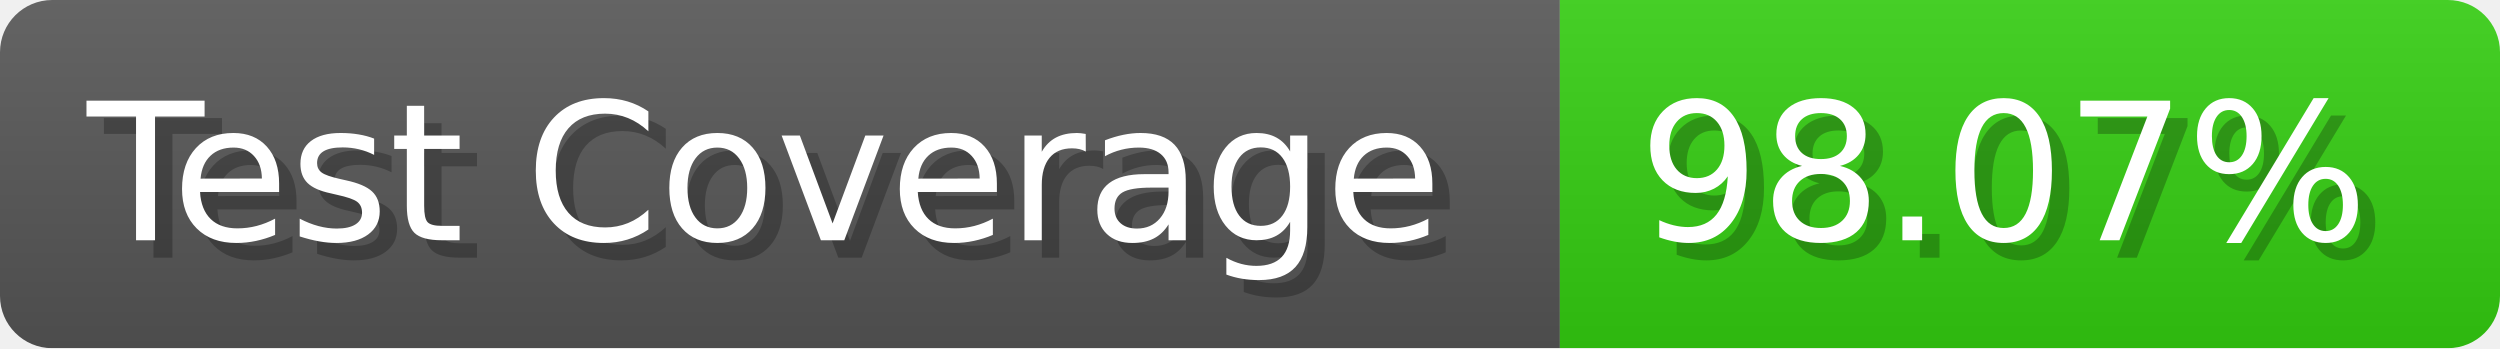
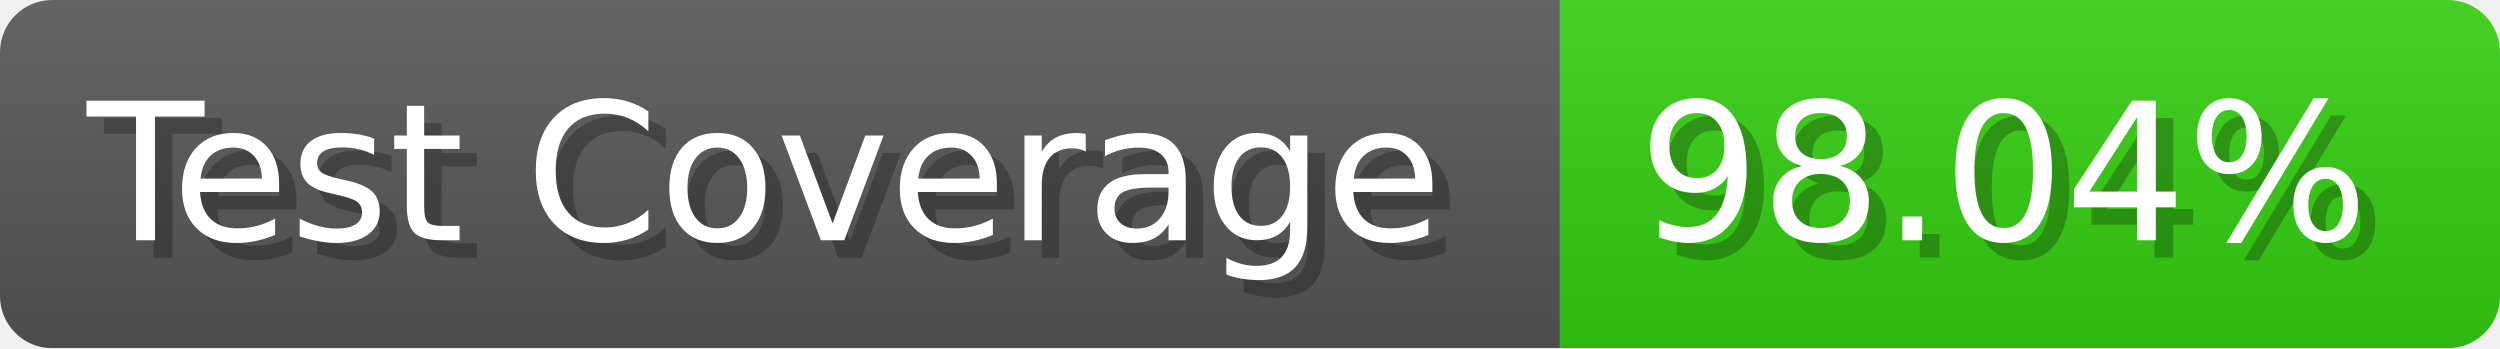
- <svg xmlns="http://www.w3.org/2000/svg" width="143.6" height="20" viewBox="0 0 1436 200" role="img" aria-label="Test Coverage: 98.07%">
+ <svg xmlns="http://www.w3.org/2000/svg" width="143.6" height="20" viewBox="0 0 1436 200" role="img" aria-label="Test Coverage: 98.04%">
  <linearGradient id="a" x2="0" y2="100%">
    <stop offset="0" stop-opacity=".1" stop-color="#EEE" />
    <stop offset="1" stop-opacity=".1" />
  </linearGradient>
  <mask id="m">
    <rect width="1436" height="200" rx="30" fill="#FFF" />
  </mask>
  <g mask="url(#m)">
    <rect width="896" height="200" fill="#555" />
    <rect width="540" height="200" fill="#3C1" x="896" />
    <rect width="1436" height="200" fill="url(#a)" />
  </g>
  <g aria-hidden="true" fill="#fff" text-anchor="start" font-family="Verdana,DejaVu Sans,sans-serif" font-size="110">
    <text x="60" y="148" textLength="796" fill="#000" opacity="0.25">Test Coverage</text>
    <text x="50" y="138" textLength="796">Test Coverage</text>
-     <text x="951" y="148" textLength="440" fill="#000" opacity="0.25">98.07%</text>
-     <text x="941" y="138" textLength="440">98.07%</text>
+     <text x="951" y="148" textLength="440" fill="#000" opacity="0.25">98.04%</text>
+     <text x="941" y="138" textLength="440">98.04%</text>
  </g>
</svg>
